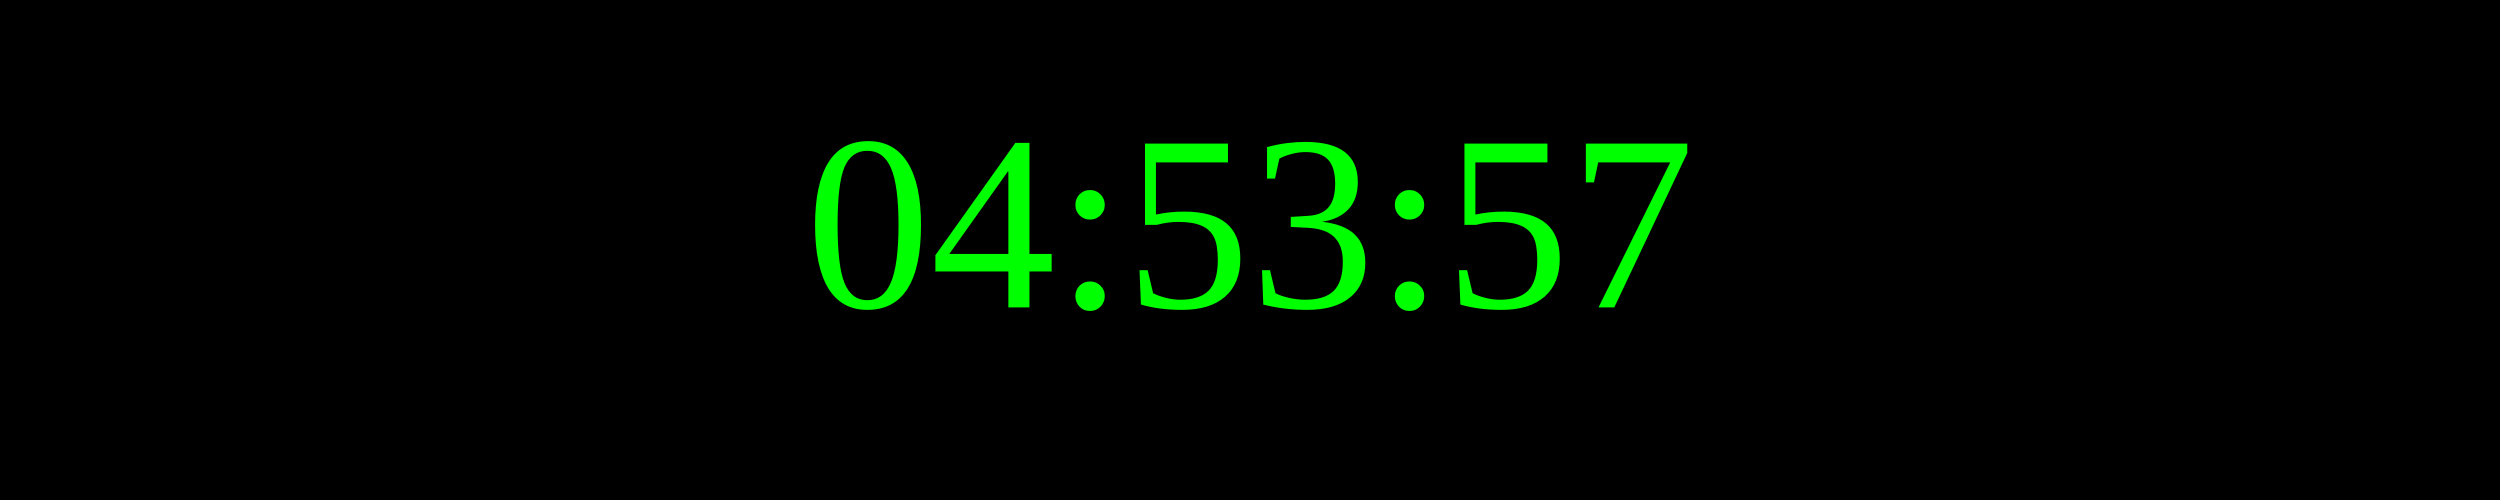
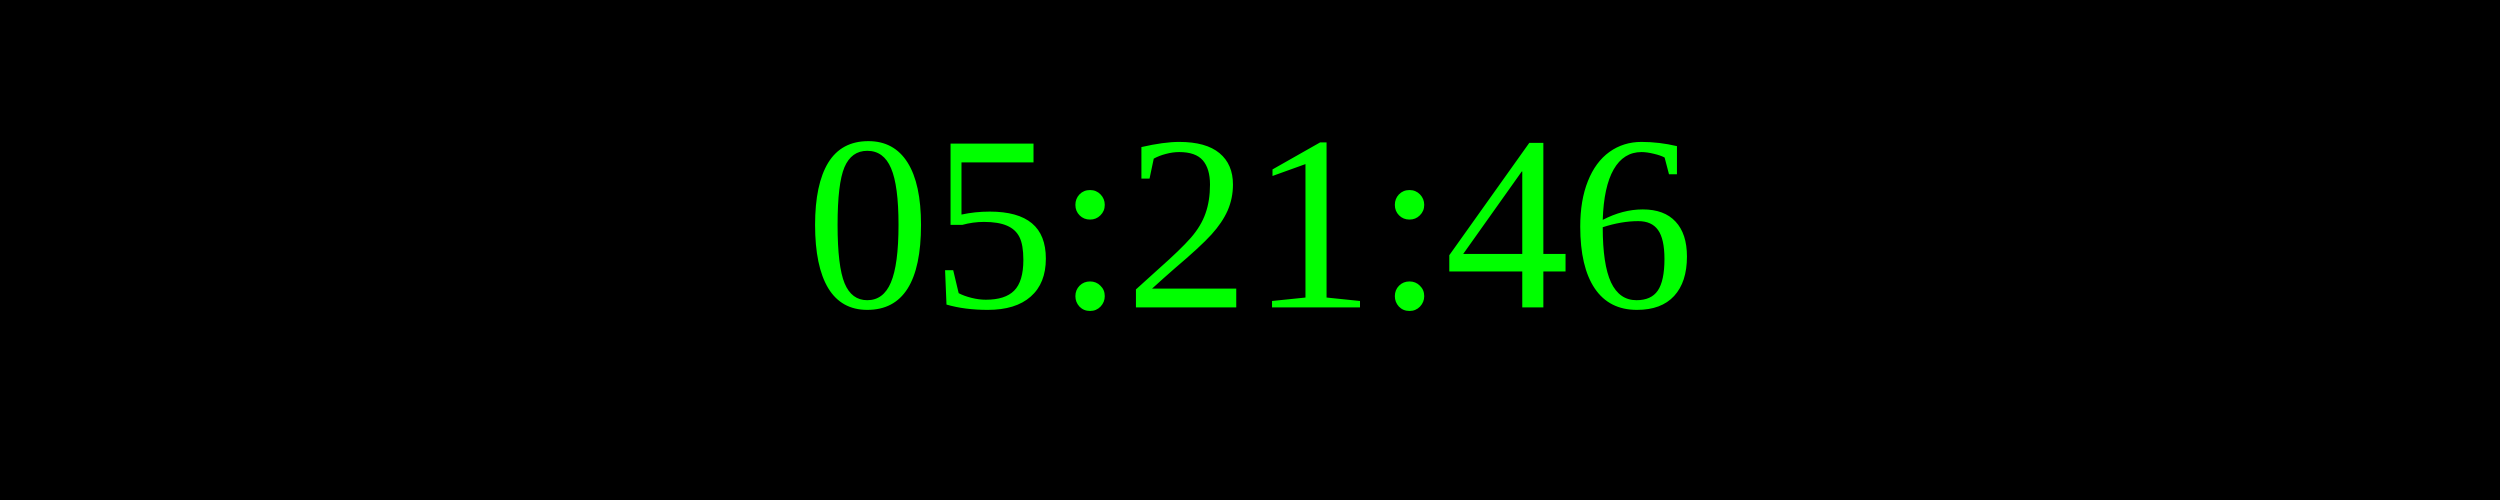
<svg xmlns="http://www.w3.org/2000/svg" width="250" height="50">
  <rect width="100%" height="100%" fill="black" />
  <text x="50%" y="50%" font-size="25" fill="lime" text-anchor="middle" dominant-baseline="middle">
- 04:53:57
+ 05:21:46
</text>
</svg>
